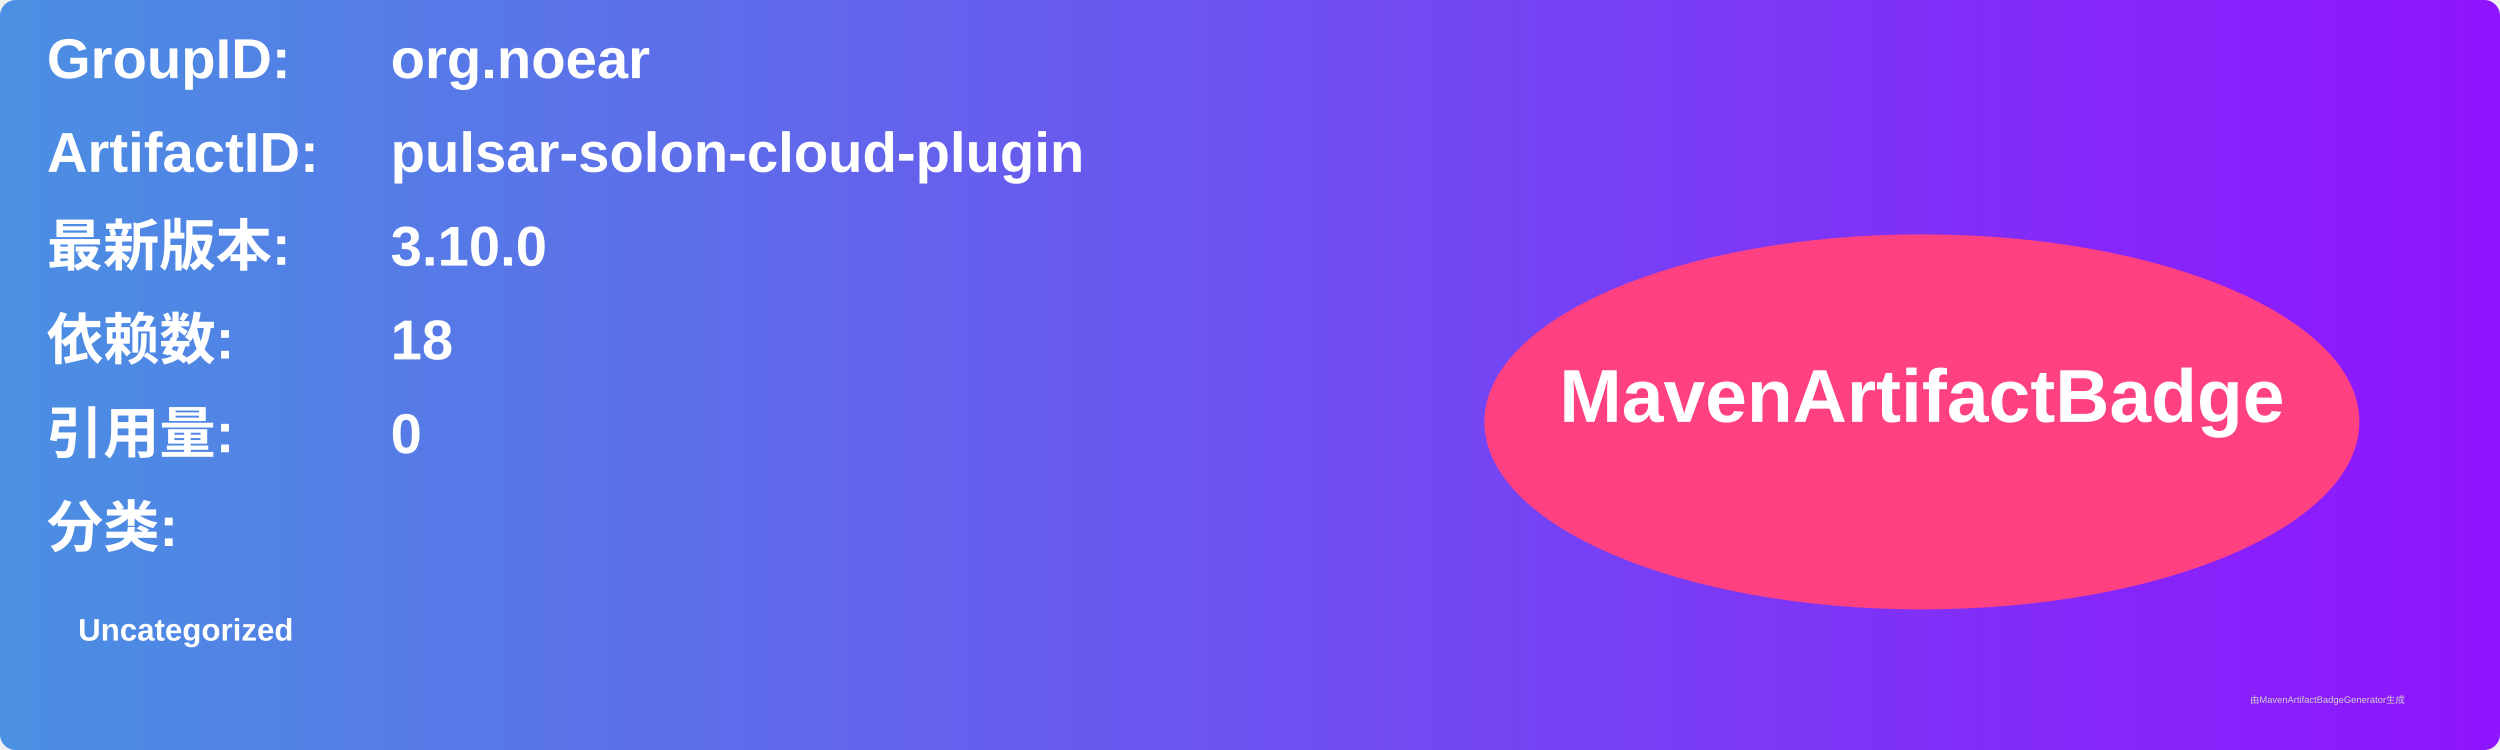
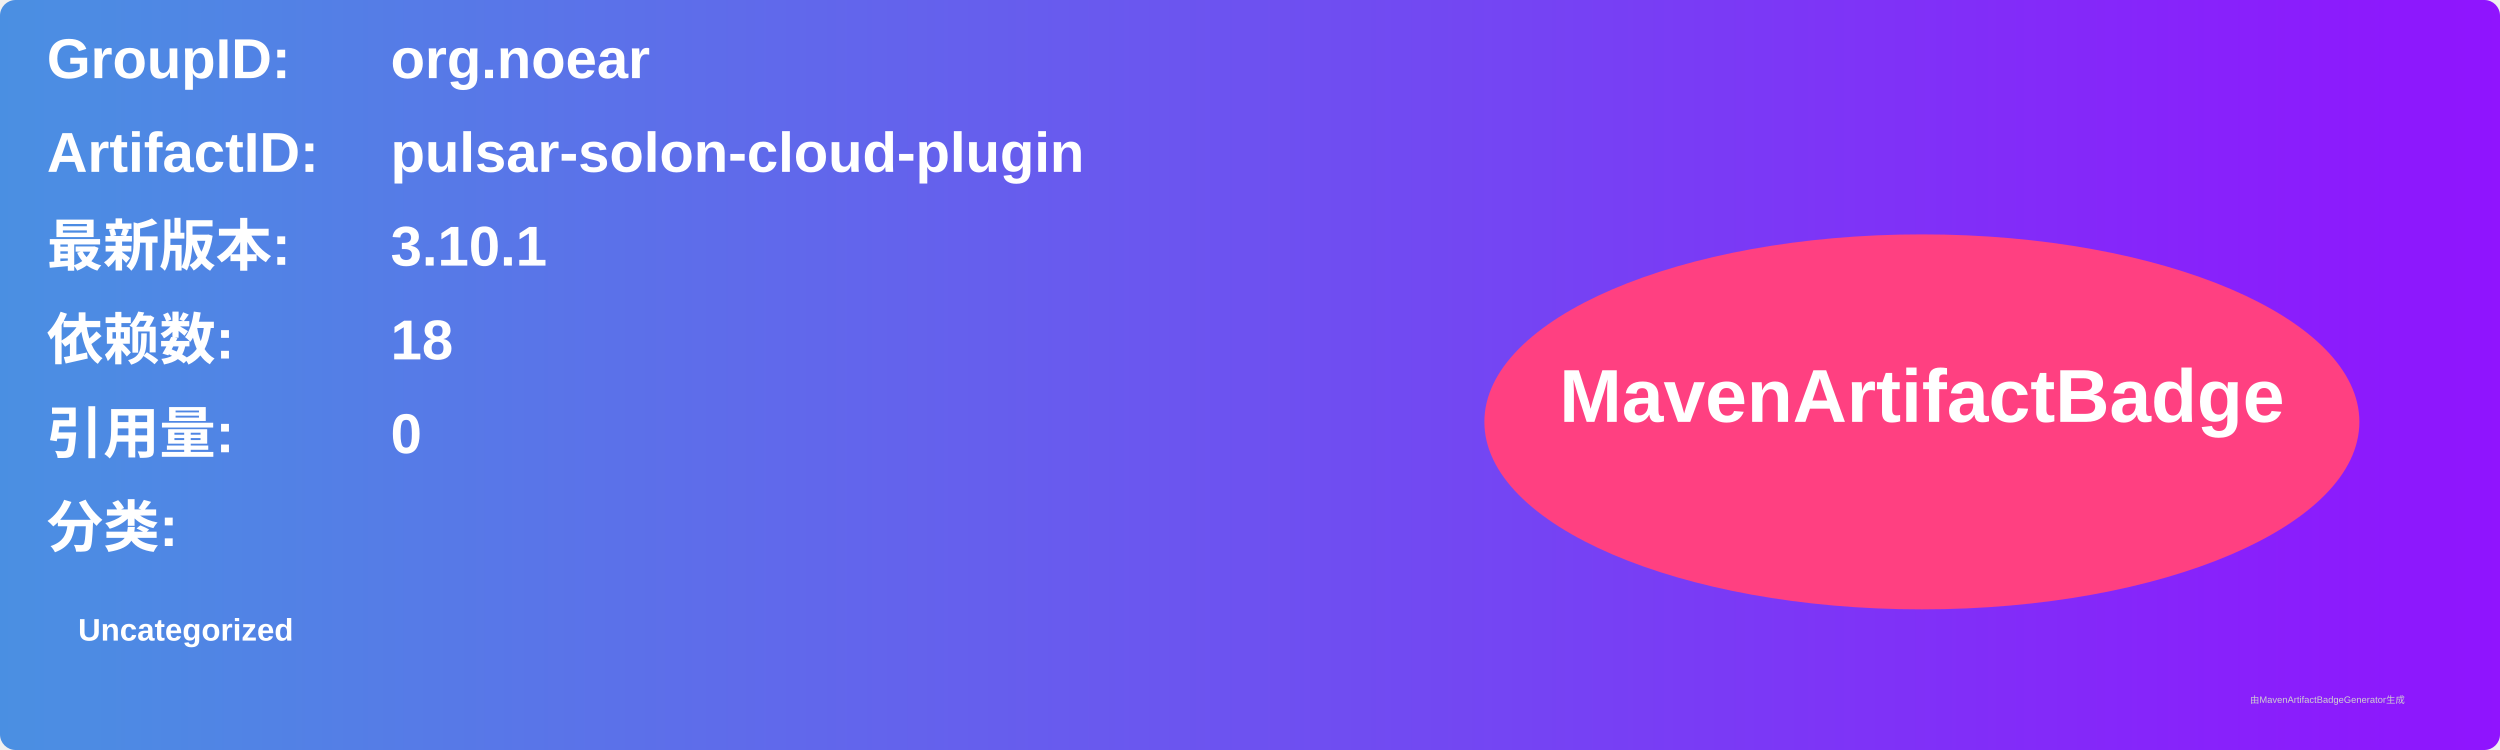
<svg xmlns="http://www.w3.org/2000/svg" width="800" height="240" viewBox="0 0 800 240">
  <linearGradient id="grad" x1="0%" y1="0%" x2="100%" y2="0%">
    <stop offset="0%" stop-color="#4a90e2" />
    <stop offset="100%" stop-color="#9013fe" />
  </linearGradient>
  <rect width="100%" height="100%" rx="5" ry="5" fill="url(#grad)" />
  <g transform="translate(15, 15)">
    <text x="0" y="10" font-family="Arial" font-size="18" fill="white" font-weight="bold" width="260">GroupID:</text>
    <text x="110" y="10" font-family="Arial" font-size="18" fill="white" font-weight="bold" width="460">org.noear</text>
    <text x="0" y="40" font-family="Arial" font-size="18" fill="white" font-weight="bold" width="260">ArtifactID:</text>
    <text x="110" y="40" font-family="Arial" font-size="18" fill="white" font-weight="bold" width="460">pulsar-solon-cloud-plugin</text>
    <text x="0" y="70" font-family="Arial" font-size="18" fill="white" font-weight="bold">最新版本:</text>
    <text x="110" y="70" font-family="Arial" font-size="18" fill="white" font-weight="bold">
-       <tspan font-weight="bold">3.10.0</tspan>
+       <tspan font-weight="bold">3.10.1</tspan>
    </text>
    <text x="0" y="100" font-family="Arial" font-size="18" fill="white" font-weight="bold">依赖数: </text>
    <text x="110" y="100" font-family="Arial" font-size="18" fill="white">
      <tspan font-weight="bold">18</tspan>
    </text>
    <text x="0" y="130" font-family="Arial" font-size="18" fill="white" font-weight="bold">引用量: </text>
    <text x="110" y="130" font-family="Arial" font-size="18" fill="white">
      <tspan font-weight="bold">0</tspan>
    </text>
    <text x="0" y="160" font-family="Arial" font-size="18" fill="white" font-weight="bold">分类:</text>
    <text x="10" y="190" font-family="Arial" font-size="10" fill="white">
      <tspan font-weight="bold">Uncategorized</tspan>
    </text>
    <ellipse cx="600" cy="120" rx="140" ry="60" fill="#ff4081" />
    <text x="600" y="120" text-anchor="middle" font-family="Arial" font-size="24" fill="white" font-weight="bold">MavenArtifactBadge</text>
  </g>
  <text x="720" y="225" font-family="Arial" font-size="3" fill="#d0d0d0">由MavenArtifactBadgeGenerator生成</text>
</svg>
